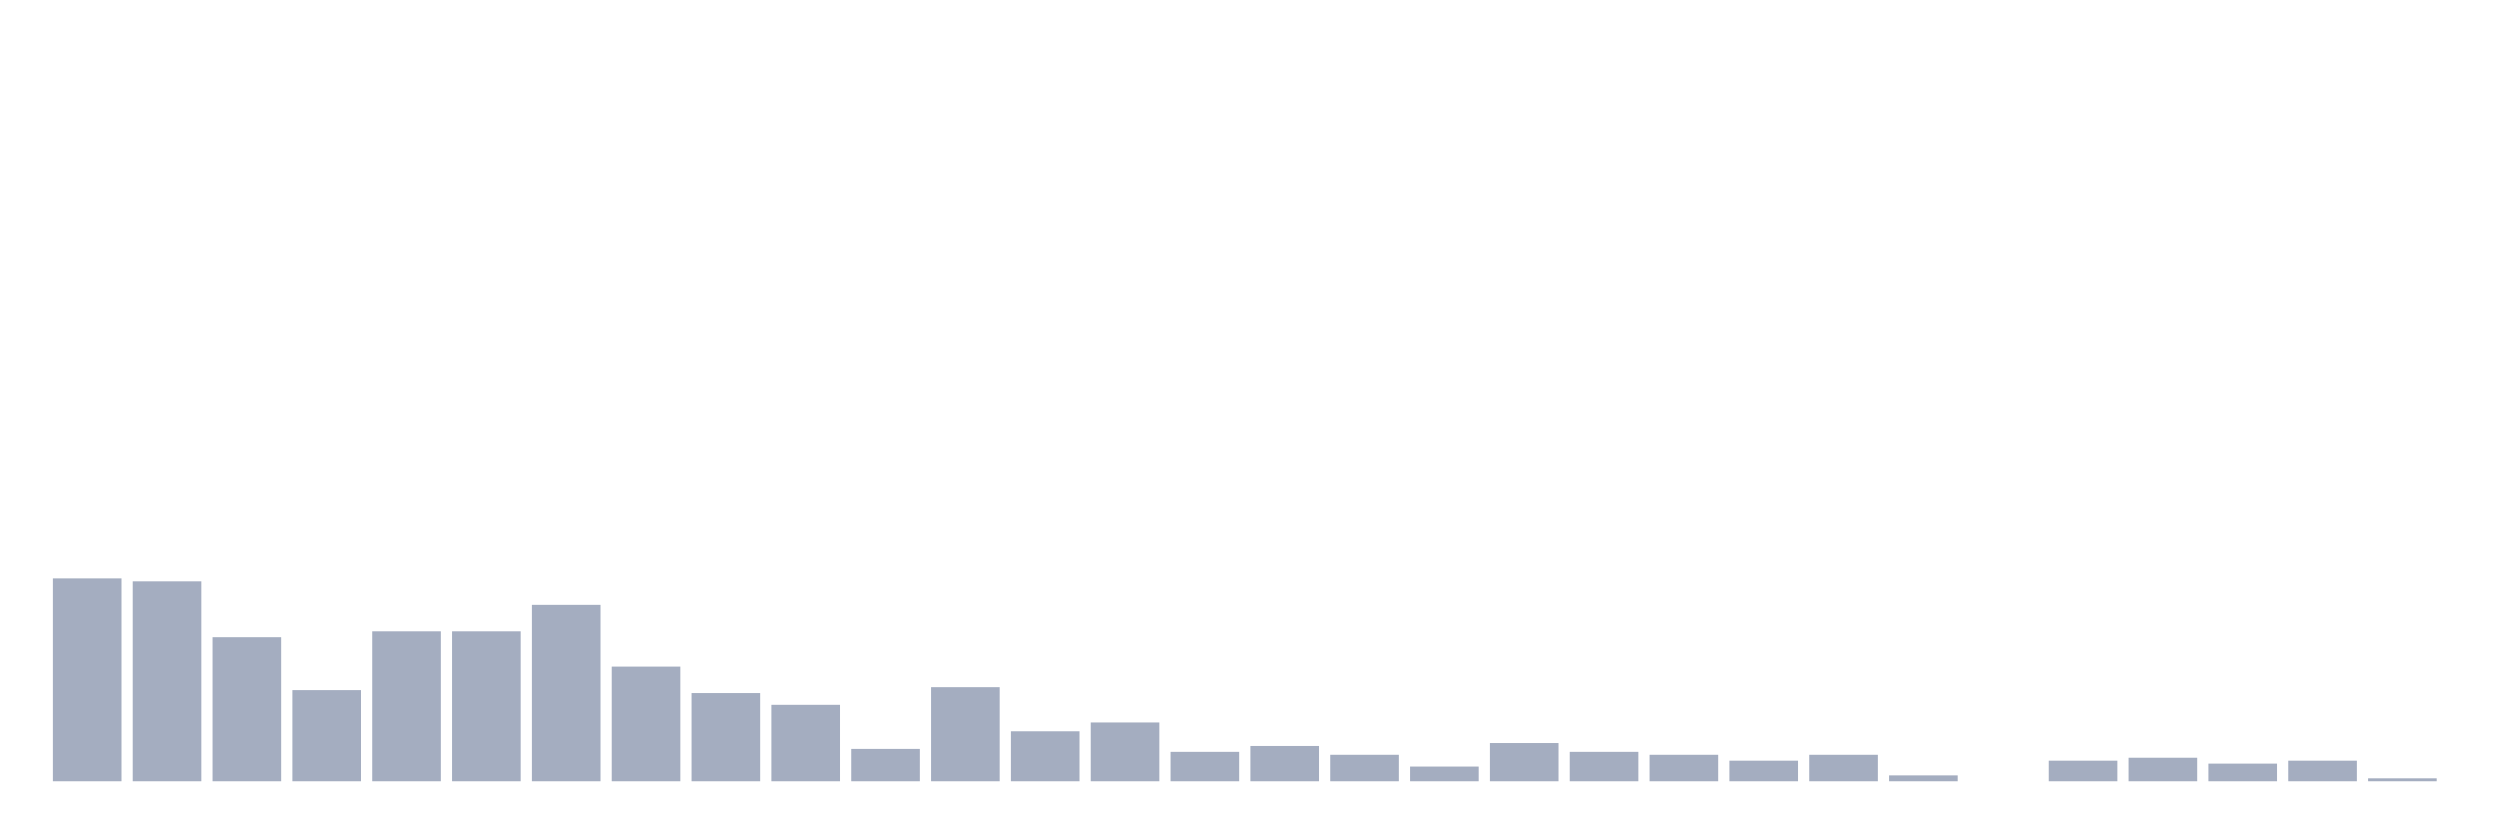
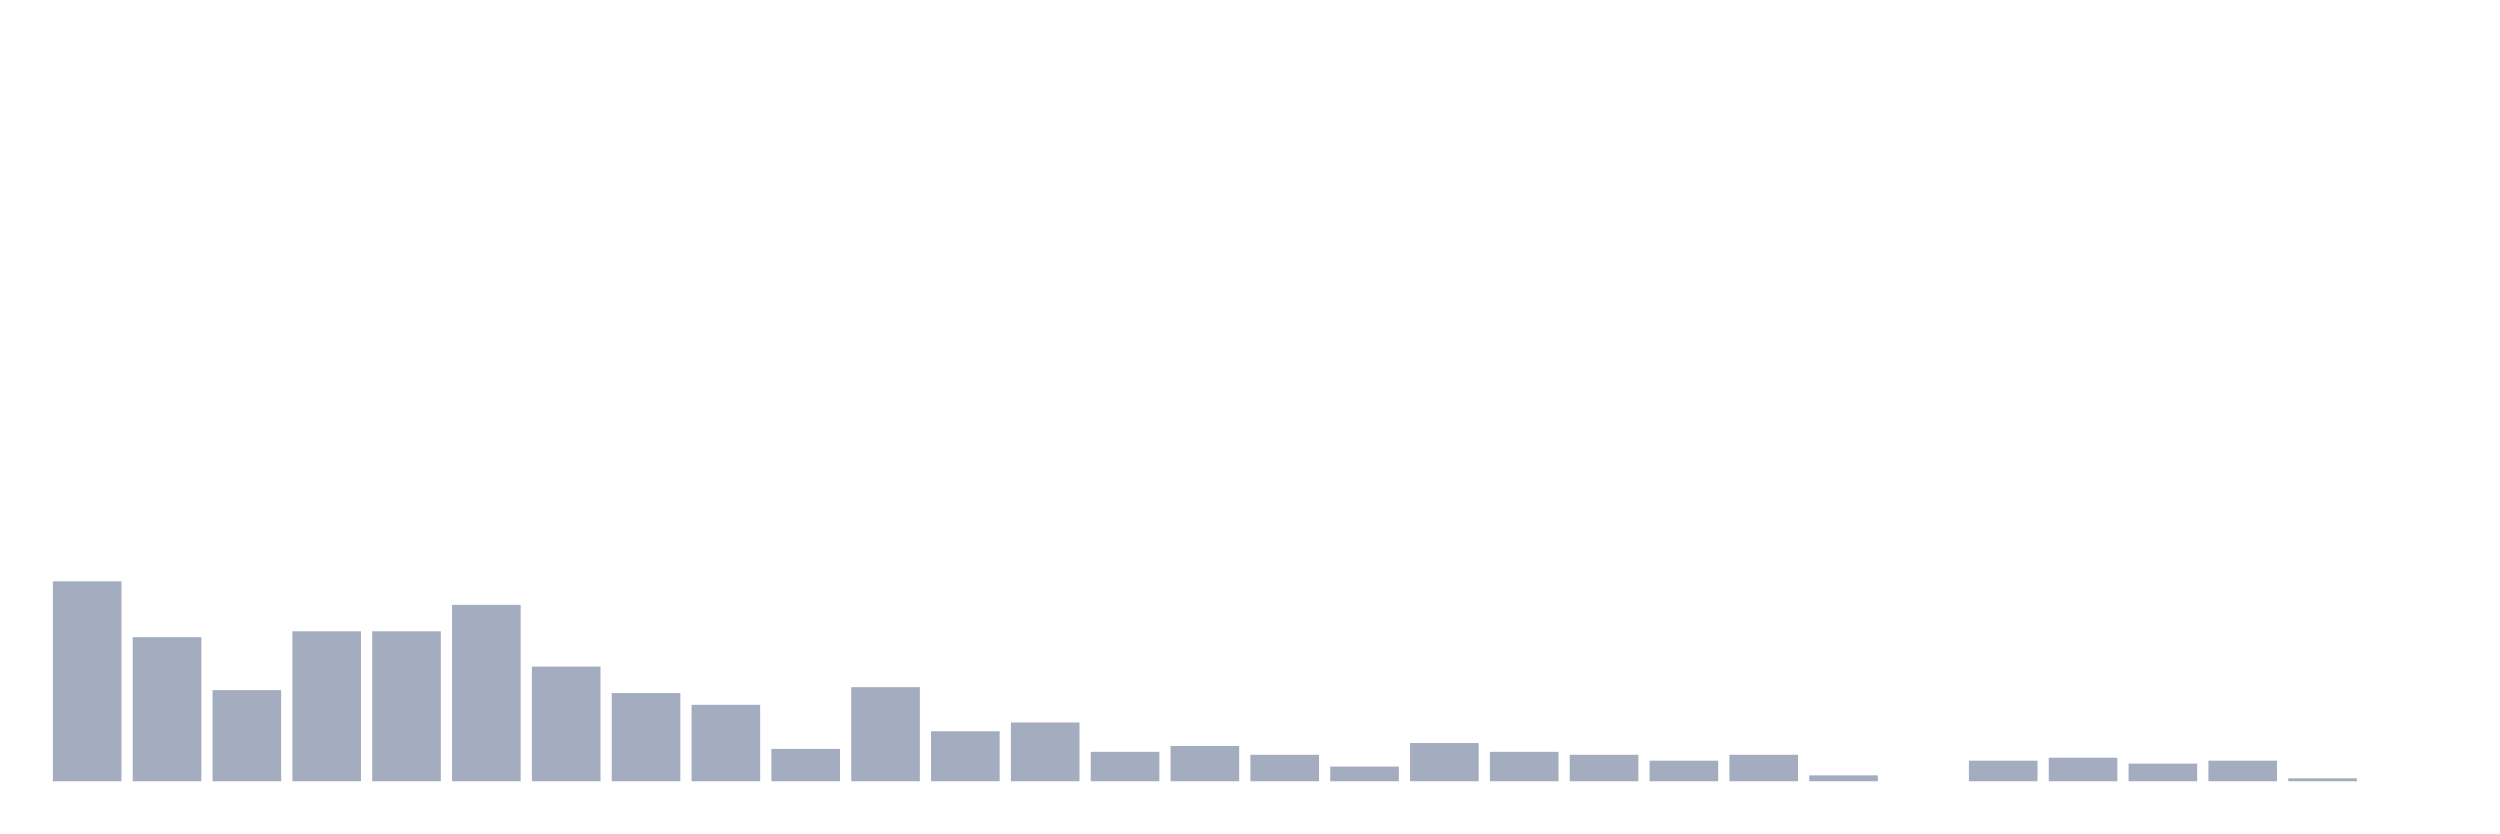
<svg xmlns="http://www.w3.org/2000/svg" viewBox="0 0 480 160">
  <g transform="translate(10,10)">
-     <rect class="bar" x="0.153" width="13.175" y="101.048" height="38.952" fill="rgb(164,173,192)" />
-     <rect class="bar" x="15.482" width="13.175" y="101.613" height="38.387" fill="rgb(164,173,192)" />
-     <rect class="bar" x="30.81" width="13.175" y="112.339" height="27.661" fill="rgb(164,173,192)" />
-     <rect class="bar" x="46.138" width="13.175" y="122.5" height="17.5" fill="rgb(164,173,192)" />
+     <rect class="bar" x="0.153" width="13.175" y="101.613" height="38.387" fill="rgb(164,173,192)" />
+     <rect class="bar" x="15.482" width="13.175" y="112.339" height="27.661" fill="rgb(164,173,192)" />
+     <rect class="bar" x="30.81" width="13.175" y="122.5" height="17.5" fill="rgb(164,173,192)" />
+     <rect class="bar" x="46.138" width="13.175" y="111.21" height="28.79" fill="rgb(164,173,192)" />
    <rect class="bar" x="61.466" width="13.175" y="111.21" height="28.79" fill="rgb(164,173,192)" />
-     <rect class="bar" x="76.794" width="13.175" y="111.21" height="28.79" fill="rgb(164,173,192)" />
-     <rect class="bar" x="92.123" width="13.175" y="106.129" height="33.871" fill="rgb(164,173,192)" />
-     <rect class="bar" x="107.451" width="13.175" y="117.984" height="22.016" fill="rgb(164,173,192)" />
-     <rect class="bar" x="122.779" width="13.175" y="123.065" height="16.935" fill="rgb(164,173,192)" />
-     <rect class="bar" x="138.107" width="13.175" y="125.323" height="14.677" fill="rgb(164,173,192)" />
-     <rect class="bar" x="153.436" width="13.175" y="133.79" height="6.21" fill="rgb(164,173,192)" />
-     <rect class="bar" x="168.764" width="13.175" y="121.935" height="18.065" fill="rgb(164,173,192)" />
-     <rect class="bar" x="184.092" width="13.175" y="130.403" height="9.597" fill="rgb(164,173,192)" />
-     <rect class="bar" x="199.42" width="13.175" y="128.71" height="11.29" fill="rgb(164,173,192)" />
-     <rect class="bar" x="214.748" width="13.175" y="134.355" height="5.645" fill="rgb(164,173,192)" />
-     <rect class="bar" x="230.077" width="13.175" y="133.226" height="6.774" fill="rgb(164,173,192)" />
-     <rect class="bar" x="245.405" width="13.175" y="134.919" height="5.081" fill="rgb(164,173,192)" />
-     <rect class="bar" x="260.733" width="13.175" y="137.177" height="2.823" fill="rgb(164,173,192)" />
-     <rect class="bar" x="276.061" width="13.175" y="132.661" height="7.339" fill="rgb(164,173,192)" />
-     <rect class="bar" x="291.39" width="13.175" y="134.355" height="5.645" fill="rgb(164,173,192)" />
-     <rect class="bar" x="306.718" width="13.175" y="134.919" height="5.081" fill="rgb(164,173,192)" />
-     <rect class="bar" x="322.046" width="13.175" y="136.048" height="3.952" fill="rgb(164,173,192)" />
-     <rect class="bar" x="337.374" width="13.175" y="134.919" height="5.081" fill="rgb(164,173,192)" />
-     <rect class="bar" x="352.702" width="13.175" y="138.871" height="1.129" fill="rgb(164,173,192)" />
-     <rect class="bar" x="368.031" width="13.175" y="140" height="0" fill="rgb(164,173,192)" />
-     <rect class="bar" x="383.359" width="13.175" y="136.048" height="3.952" fill="rgb(164,173,192)" />
-     <rect class="bar" x="398.687" width="13.175" y="135.484" height="4.516" fill="rgb(164,173,192)" />
-     <rect class="bar" x="414.015" width="13.175" y="136.613" height="3.387" fill="rgb(164,173,192)" />
-     <rect class="bar" x="429.344" width="13.175" y="136.048" height="3.952" fill="rgb(164,173,192)" />
-     <rect class="bar" x="444.672" width="13.175" y="139.435" height="0.565" fill="rgb(164,173,192)" />
+     <rect class="bar" x="76.794" width="13.175" y="106.129" height="33.871" fill="rgb(164,173,192)" />
+     <rect class="bar" x="92.123" width="13.175" y="117.984" height="22.016" fill="rgb(164,173,192)" />
+     <rect class="bar" x="107.451" width="13.175" y="123.065" height="16.935" fill="rgb(164,173,192)" />
+     <rect class="bar" x="122.779" width="13.175" y="125.323" height="14.677" fill="rgb(164,173,192)" />
+     <rect class="bar" x="138.107" width="13.175" y="133.79" height="6.21" fill="rgb(164,173,192)" />
+     <rect class="bar" x="153.436" width="13.175" y="121.935" height="18.065" fill="rgb(164,173,192)" />
+     <rect class="bar" x="168.764" width="13.175" y="130.403" height="9.597" fill="rgb(164,173,192)" />
+     <rect class="bar" x="184.092" width="13.175" y="128.71" height="11.29" fill="rgb(164,173,192)" />
+     <rect class="bar" x="199.42" width="13.175" y="134.355" height="5.645" fill="rgb(164,173,192)" />
+     <rect class="bar" x="214.748" width="13.175" y="133.226" height="6.774" fill="rgb(164,173,192)" />
+     <rect class="bar" x="230.077" width="13.175" y="134.919" height="5.081" fill="rgb(164,173,192)" />
+     <rect class="bar" x="245.405" width="13.175" y="137.177" height="2.823" fill="rgb(164,173,192)" />
+     <rect class="bar" x="260.733" width="13.175" y="132.661" height="7.339" fill="rgb(164,173,192)" />
+     <rect class="bar" x="276.061" width="13.175" y="134.355" height="5.645" fill="rgb(164,173,192)" />
+     <rect class="bar" x="291.39" width="13.175" y="134.919" height="5.081" fill="rgb(164,173,192)" />
+     <rect class="bar" x="306.718" width="13.175" y="136.048" height="3.952" fill="rgb(164,173,192)" />
+     <rect class="bar" x="322.046" width="13.175" y="134.919" height="5.081" fill="rgb(164,173,192)" />
+     <rect class="bar" x="337.374" width="13.175" y="138.871" height="1.129" fill="rgb(164,173,192)" />
+     <rect class="bar" x="352.702" width="13.175" y="140" height="0" fill="rgb(164,173,192)" />
+     <rect class="bar" x="368.031" width="13.175" y="136.048" height="3.952" fill="rgb(164,173,192)" />
+     <rect class="bar" x="383.359" width="13.175" y="135.484" height="4.516" fill="rgb(164,173,192)" />
+     <rect class="bar" x="398.687" width="13.175" y="136.613" height="3.387" fill="rgb(164,173,192)" />
+     <rect class="bar" x="414.015" width="13.175" y="136.048" height="3.952" fill="rgb(164,173,192)" />
+     <rect class="bar" x="429.344" width="13.175" y="139.435" height="0.565" fill="rgb(164,173,192)" />
+     <rect class="bar" x="444.672" width="13.175" y="140" height="0" fill="rgb(164,173,192)" />
  </g>
</svg>
